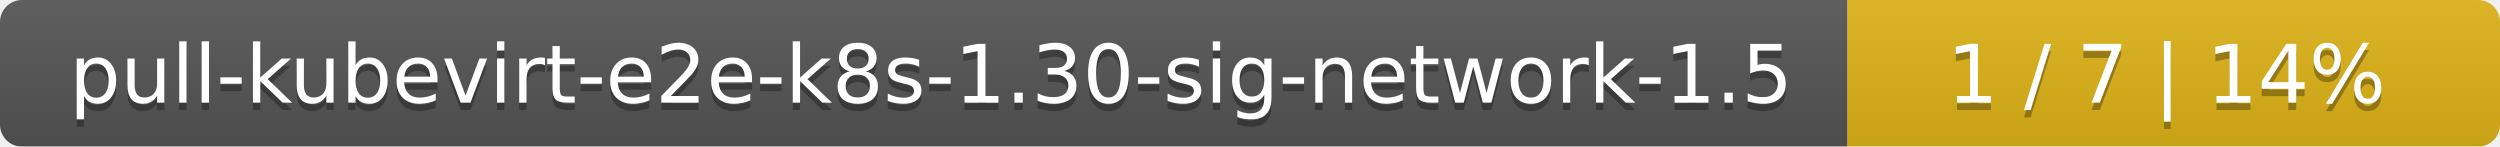
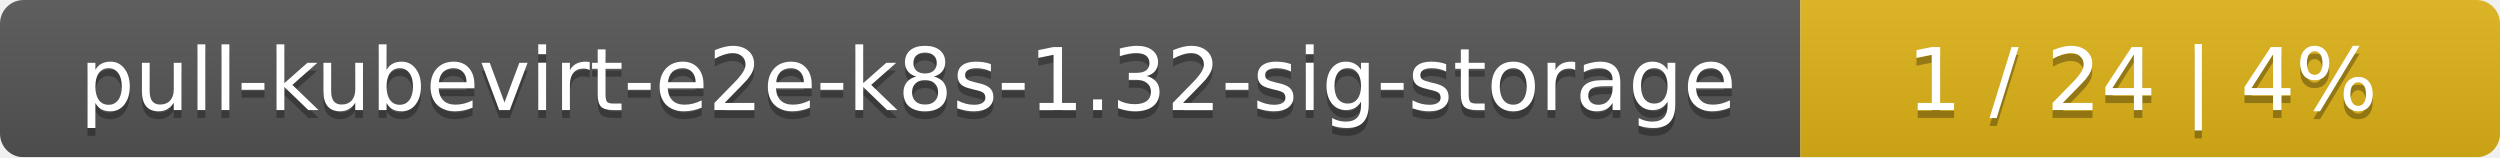
- <svg xmlns="http://www.w3.org/2000/svg" width="341" height="20">
+ <svg xmlns="http://www.w3.org/2000/svg" width="318" height="20">
  <linearGradient id="smooth" x2="0" y2="100%">
    <stop offset="0" stop-color="#bbb" stop-opacity=".1" />
    <stop offset="1" stop-opacity=".1" />
  </linearGradient>
  <mask id="round">
-     <rect width="341" height="20" rx="3" fill="#fff" />
+     <rect width="318" height="20" rx="3" fill="#fff" />
  </mask>
  <g mask="url(#round)">
-     <rect width="252" height="20" fill="#555" />
-     <rect x="252" width="89" height="20" fill="#dfb317" />
-     <rect width="341" height="20" fill="url(#smooth)" />
+     <rect width="229" height="20" fill="#555" />
+     <rect x="229" width="89" height="20" fill="#dfb317" />
+     <rect width="318" height="20" fill="url(#smooth)" />
  </g>
  <g fill="#fff" text-anchor="middle" font-family="DejaVu Sans,Verdana,Geneva,sans-serif" font-size="11">
-     <text x="127" y="15" fill="#010101" fill-opacity=".3">pull-kubevirt-e2e-k8s-1.30-sig-network-1.5</text>
-     <text x="127" y="14">pull-kubevirt-e2e-k8s-1.30-sig-network-1.5</text>
-     <text x="295.5" y="15" fill="#010101" fill-opacity=".3">1 / 7    |    14%</text>
-     <text x="295.5" y="14">1 / 7    |    14%</text>
+     <text x="115.5" y="15" fill="#010101" fill-opacity=".3">pull-kubevirt-e2e-k8s-1.32-sig-storage</text>
+     <text x="115.5" y="14">pull-kubevirt-e2e-k8s-1.32-sig-storage</text>
+     <text x="272.5" y="15" fill="#010101" fill-opacity=".3">1 / 24    |    4%</text>
+     <text x="272.5" y="14">1 / 24    |    4%</text>
  </g>
</svg>
